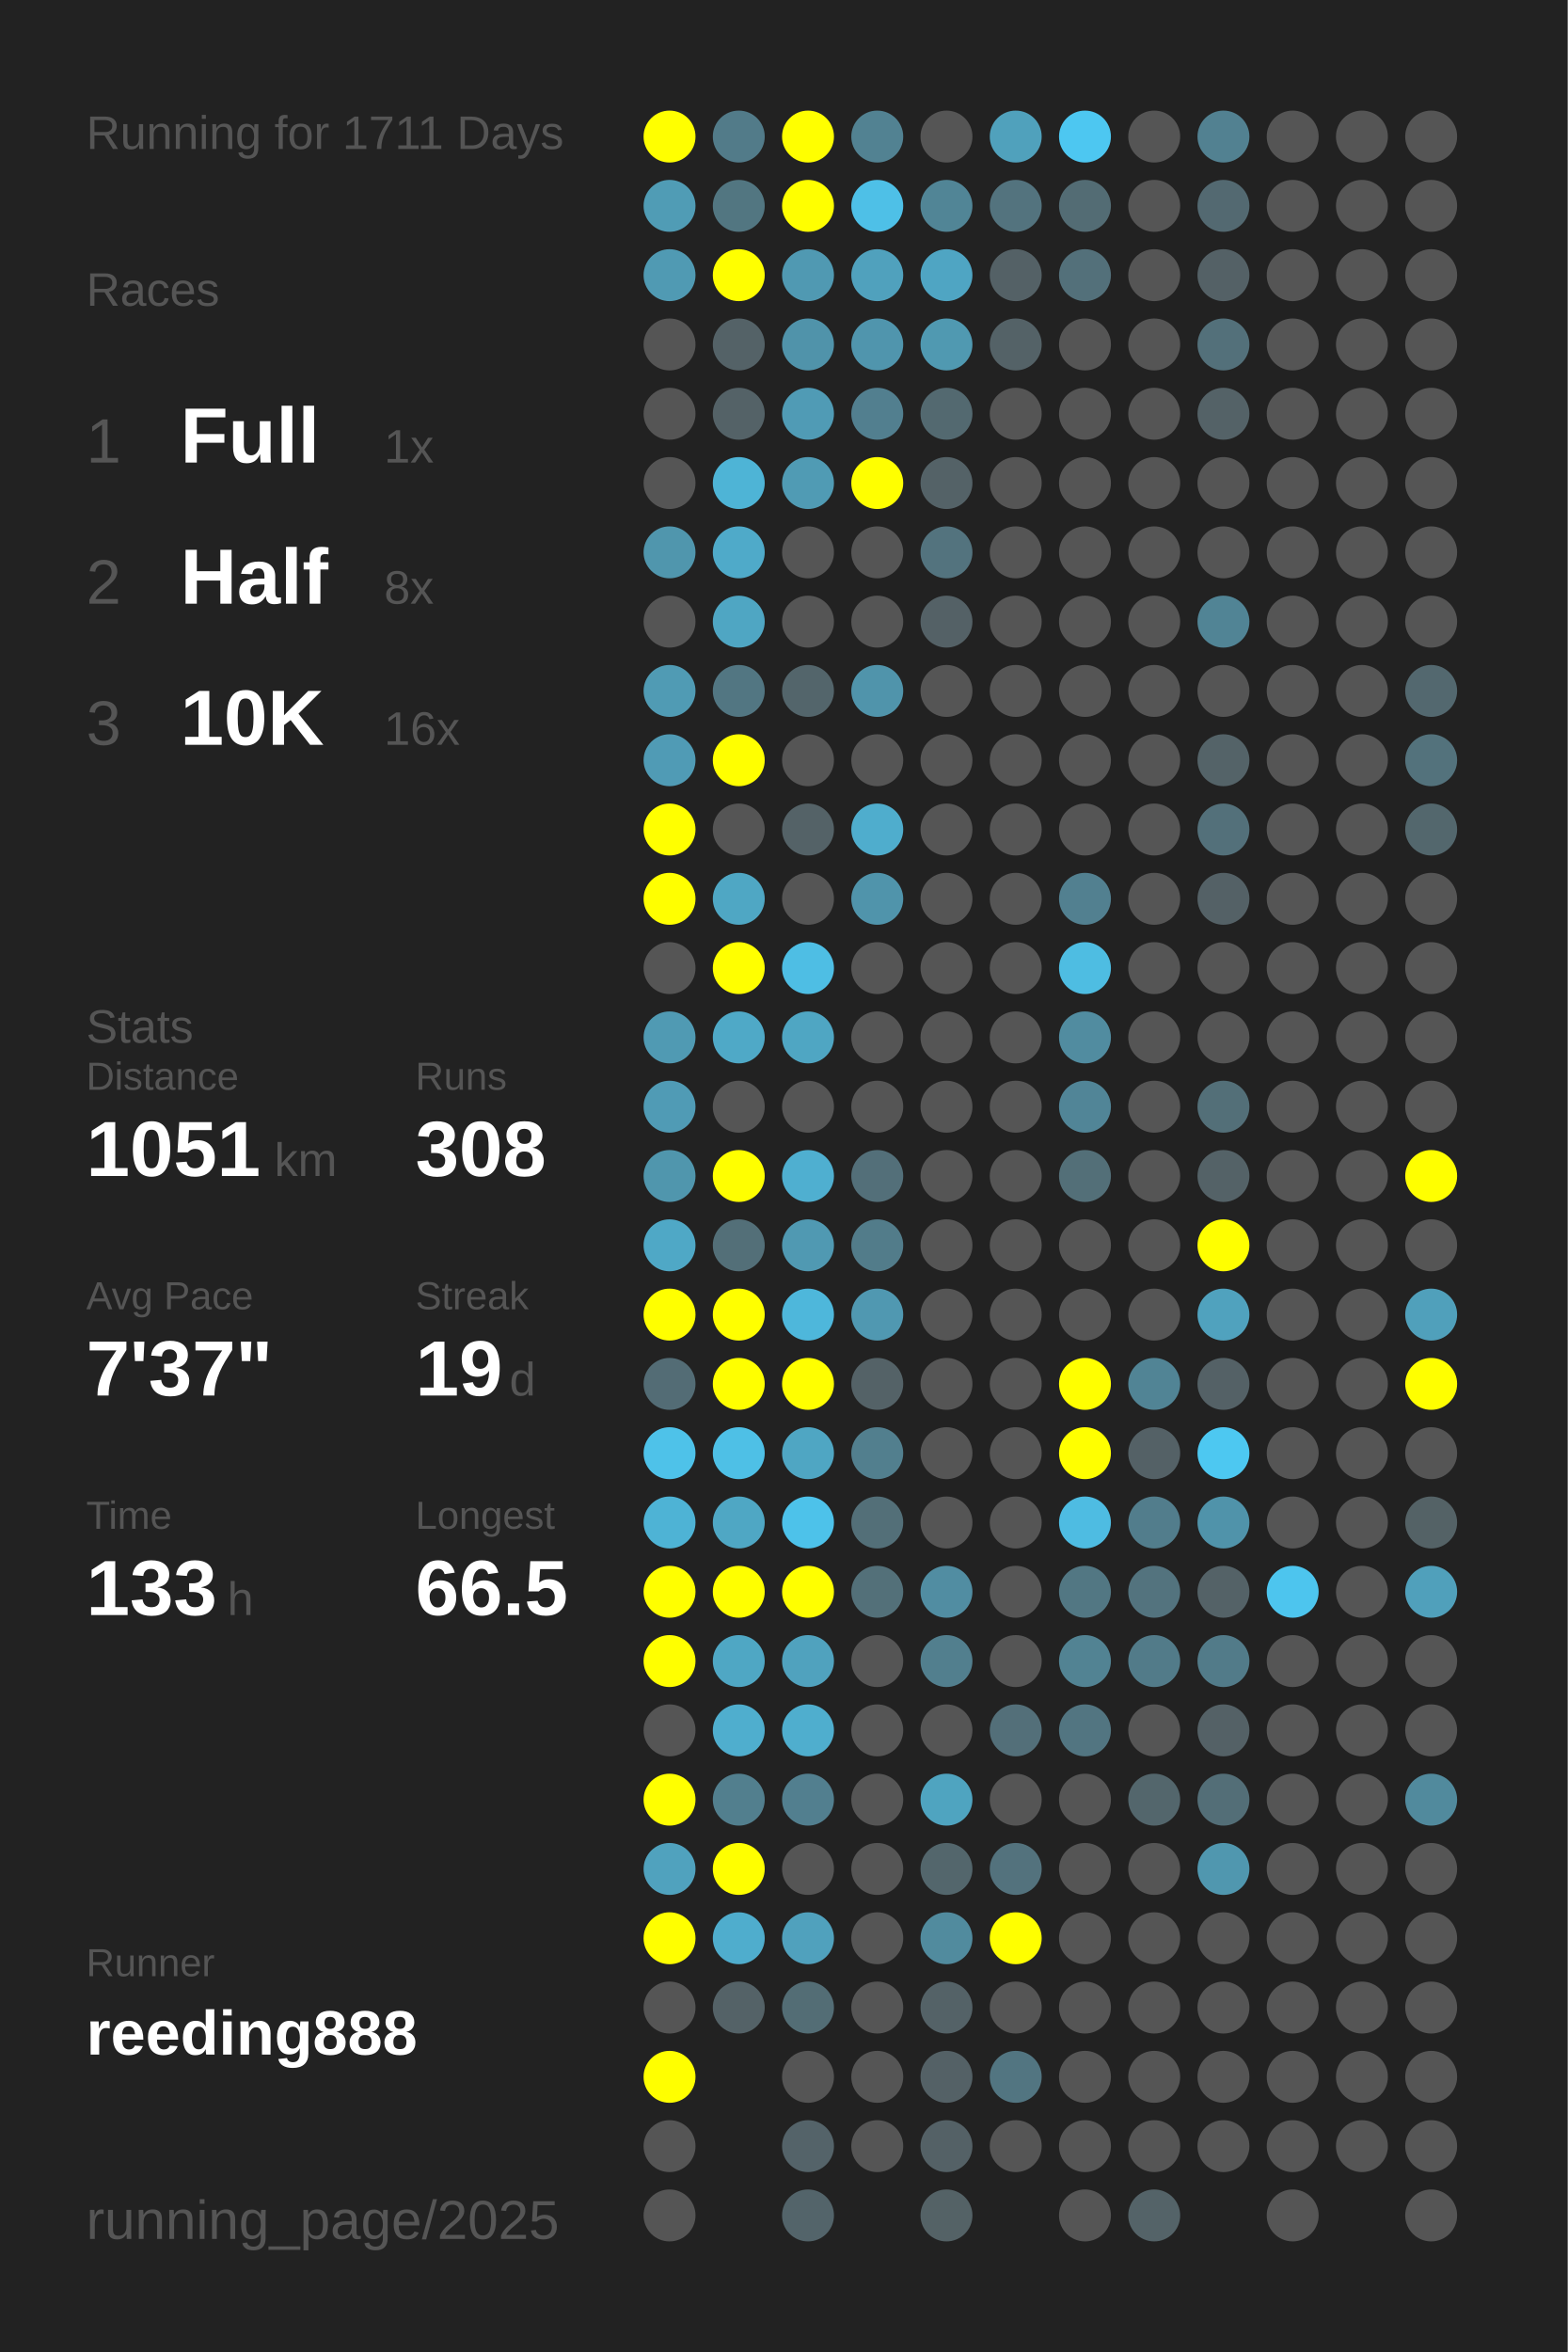
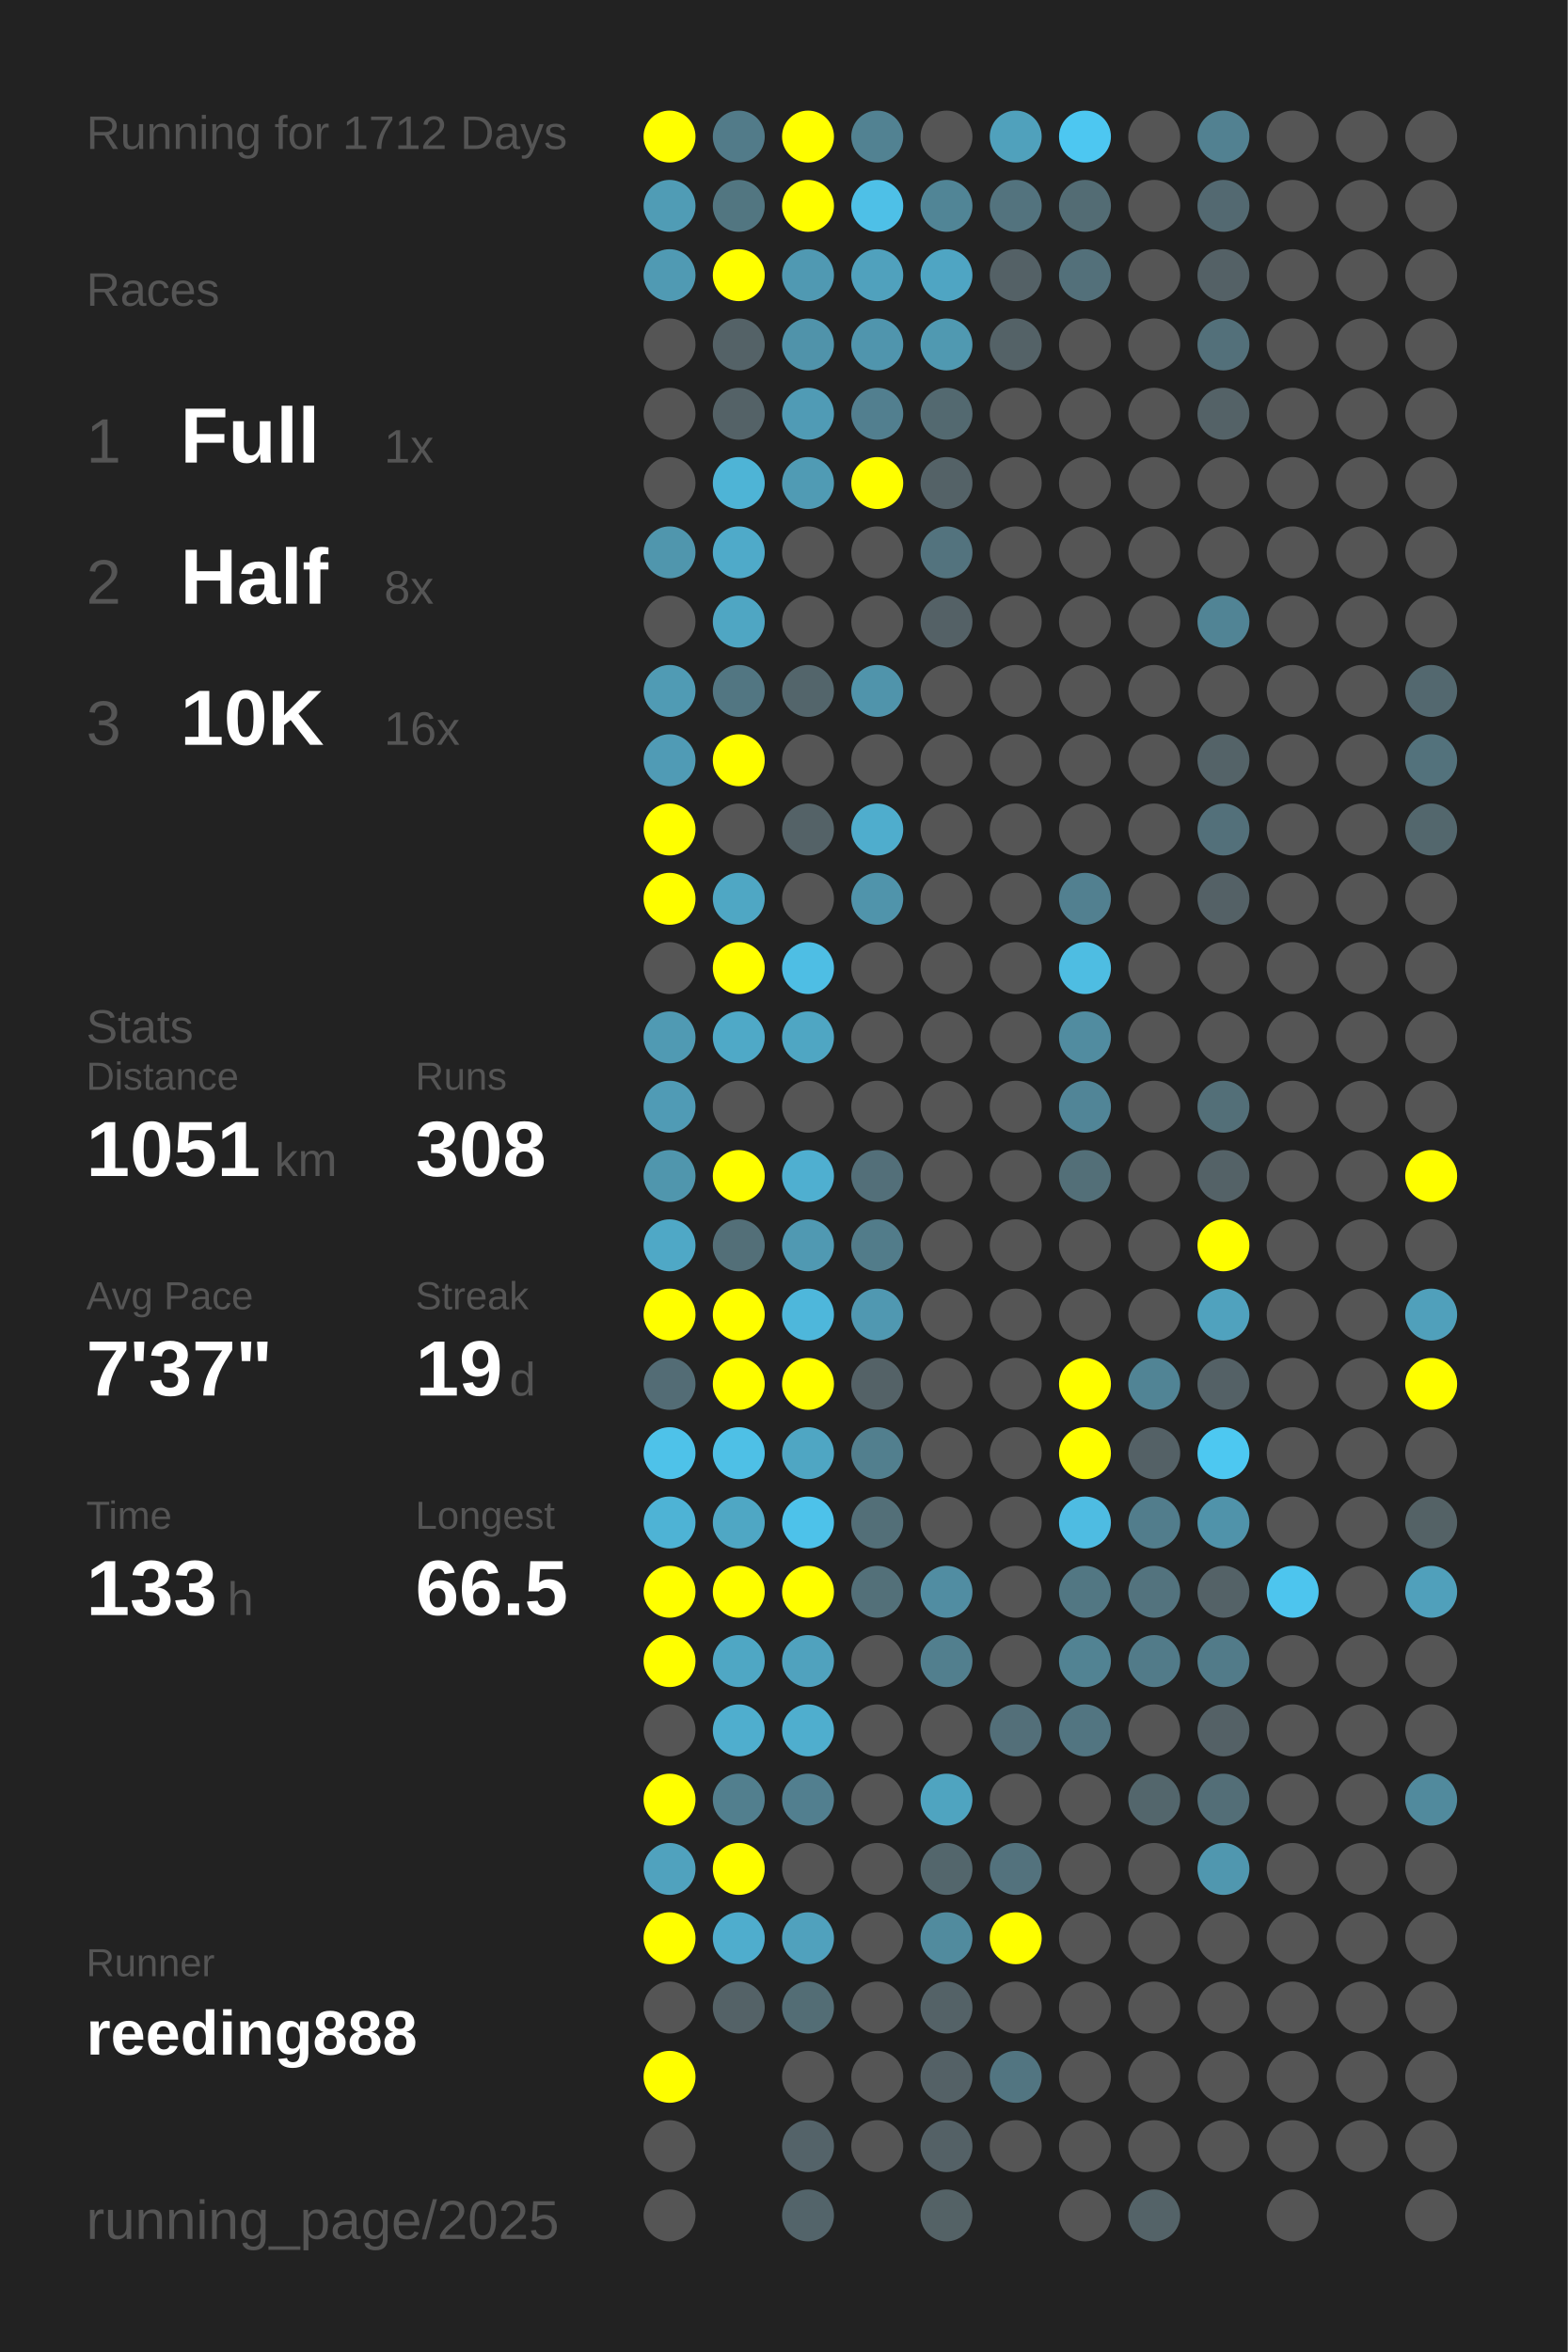
<svg xmlns="http://www.w3.org/2000/svg" baseProfile="full" height="300mm" version="1.1" viewBox="0,0,200,300" width="200mm">
  <defs />
  <rect fill="#222222" height="300" width="200" x="0" y="0" />
-   <text fill="#555555" style="font-size:6px; font-family:Arial;" x="11" y="19">Running for 1711 Days</text>
+   <text fill="#555555" style="font-size:6px; font-family:Arial;" x="11" y="19">Running for 1712 Days</text>
  <text fill="#555555" style="font-size:6px; font-family:Arial;" x="11" y="39">Races</text>
  <text fill="#555555" style="font-size:8px; font-family:Arial;" x="11" y="59">1</text>
  <text fill="#FFFFFF" style="font-size:10px; font-family:Arial; font-weight:bold;" x="23" y="59">Full</text>
  <text fill="#555555" style="font-size:6px; font-family:Arial;" x="49" y="59">1x</text>
  <text fill="#555555" style="font-size:8px; font-family:Arial;" x="11" y="77">2</text>
  <text fill="#FFFFFF" style="font-size:10px; font-family:Arial; font-weight:bold;" x="23" y="77">Half</text>
  <text fill="#555555" style="font-size:6px; font-family:Arial;" x="49" y="77">8x</text>
  <text fill="#555555" style="font-size:8px; font-family:Arial;" x="11" y="95">3</text>
  <text fill="#FFFFFF" style="font-size:10px; font-family:Arial; font-weight:bold;" x="23" y="95">10K</text>
  <text fill="#555555" style="font-size:6px; font-family:Arial;" x="49" y="95">16x</text>
  <text fill="#555555" style="font-size:6px; font-family:Arial;" x="11" y="133">Stats</text>
  <text fill="#555555" style="font-size:5px; font-family:Arial;" x="11" y="139">Distance</text>
  <text fill="#FFFFFF" style="font-size:10px; font-family:Arial; font-weight:bold;" x="11" y="150">1051</text>
  <text fill="#555555" style="font-size:6px; font-family:Arial;" x="35" y="150">km</text>
  <text fill="#555555" style="font-size:5px; font-family:Arial;" x="53" y="139">Runs</text>
  <text fill="#FFFFFF" style="font-size:10px; font-family:Arial; font-weight:bold;" x="53" y="150">308</text>
  <text fill="#555555" style="font-size:5px; font-family:Arial;" x="11" y="167">Avg Pace</text>
  <text fill="#FFFFFF" style="font-size:10px; font-family:Arial; font-weight:bold;" x="11" y="178">7'37"</text>
  <text fill="#555555" style="font-size:5px; font-family:Arial;" x="53" y="167">Streak</text>
  <text fill="#FFFFFF" style="font-size:10px; font-family:Arial; font-weight:bold;" x="53" y="178">19</text>
  <text fill="#555555" style="font-size:6px; font-family:Arial;" x="65" y="178">d</text>
  <text fill="#555555" style="font-size:5px; font-family:Arial;" x="11" y="195">Time</text>
  <text fill="#FFFFFF" style="font-size:10px; font-family:Arial; font-weight:bold;" x="11" y="206">133</text>
  <text fill="#555555" style="font-size:6px; font-family:Arial;" x="29" y="206">h</text>
  <text fill="#555555" style="font-size:5px; font-family:Arial;" x="53" y="195">Longest</text>
  <text fill="#FFFFFF" style="font-size:10px; font-family:Arial; font-weight:bold;" x="53" y="206">66.5</text>
  <text fill="#555555" style="font-size:5px; font-family:Arial;" x="11" y="252.065">Runner</text>
  <text fill="#FFFFFF" style="font-size:8px; font-family:Arial; font-weight:bold;" x="11" y="262.065">reeding888</text>
  <text fill="#555555" style="font-size:7px; font-family:Arial;" x="11" y="285.581">running_page/2025</text>
  <circle cx="85.417" cy="17.419" fill="#FFFF00" r="3.312" />
  <circle cx="85.417" cy="26.258" fill="#509cb5" r="3.312" />
  <circle cx="85.417" cy="35.097" fill="#509ab3" r="3.312" />
  <circle cx="85.417" cy="43.935" fill="#555555" r="3.312" />
  <circle cx="85.417" cy="52.774" fill="#555555" r="3.312" />
  <circle cx="85.417" cy="61.613" fill="#555555" r="3.312" />
  <circle cx="85.417" cy="70.452" fill="#5096ad" r="3.312" />
  <circle cx="85.417" cy="79.29" fill="#555555" r="3.312" />
  <circle cx="85.417" cy="88.129" fill="#509bb4" r="3.312" />
  <circle cx="85.417" cy="96.968" fill="#509bb5" r="3.312" />
  <circle cx="85.417" cy="105.806" fill="#FFFF00" r="3.312" />
  <circle cx="85.417" cy="114.645" fill="#FFFF00" r="3.312" />
  <circle cx="85.417" cy="123.484" fill="#555555" r="3.312" />
  <circle cx="85.417" cy="132.323" fill="#509ab3" r="3.312" />
  <circle cx="85.417" cy="141.161" fill="#509bb5" r="3.312" />
  <circle cx="85.417" cy="150" fill="#5096ad" r="3.312" />
  <circle cx="85.417" cy="158.839" fill="#4fa8c6" r="3.312" />
  <circle cx="85.417" cy="167.677" fill="#FFFF00" r="3.312" />
  <circle cx="85.417" cy="176.516" fill="#536c75" r="3.312" />
  <circle cx="85.417" cy="185.355" fill="#4ec2e9" r="3.312" />
  <circle cx="85.417" cy="194.194" fill="#4eb3d5" r="3.312" />
  <circle cx="85.417" cy="203.032" fill="#FFFF00" r="3.312" />
  <circle cx="85.417" cy="211.871" fill="#FFFF00" r="3.312" />
  <circle cx="85.417" cy="220.71" fill="#555555" r="3.312" />
  <circle cx="85.417" cy="229.548" fill="#FFFF00" r="3.312" />
  <circle cx="85.417" cy="238.387" fill="#50a2be" r="3.312" />
  <circle cx="85.417" cy="247.226" fill="#FFFF00" r="3.312" />
  <circle cx="85.417" cy="256.065" fill="#555555" r="3.312" />
  <circle cx="85.417" cy="264.903" fill="#FFFF00" r="3.312" />
  <circle cx="85.417" cy="273.742" fill="#555555" r="3.312" />
  <circle cx="85.417" cy="282.581" fill="#555555" r="3.312" />
  <circle cx="94.25" cy="17.419" fill="#527b89" r="3.312" />
  <circle cx="94.25" cy="26.258" fill="#527681" r="3.312" />
  <circle cx="94.25" cy="35.097" fill="#FFFF00" r="3.312" />
  <circle cx="94.25" cy="43.935" fill="#546267" r="3.312" />
  <circle cx="94.25" cy="52.774" fill="#546267" r="3.312" />
  <circle cx="94.25" cy="61.613" fill="#4eb4d6" r="3.312" />
  <circle cx="94.25" cy="70.452" fill="#4faac9" r="3.312" />
  <circle cx="94.25" cy="79.29" fill="#4fa6c3" r="3.312" />
  <circle cx="94.25" cy="88.129" fill="#527682" r="3.312" />
  <circle cx="94.25" cy="96.968" fill="#FFFF00" r="3.312" />
  <circle cx="94.25" cy="105.806" fill="#555555" r="3.312" />
  <circle cx="94.25" cy="114.645" fill="#4fa7c4" r="3.312" />
  <circle cx="94.25" cy="123.484" fill="#FFFF00" r="3.312" />
  <circle cx="94.25" cy="132.323" fill="#4fa9c7" r="3.312" />
  <circle cx="94.25" cy="141.161" fill="#555555" r="3.312" />
  <circle cx="94.25" cy="150" fill="#FFFF00" r="3.312" />
  <circle cx="94.25" cy="158.839" fill="#536f78" r="3.312" />
  <circle cx="94.25" cy="167.677" fill="#FFFF00" r="3.312" />
  <circle cx="94.25" cy="176.516" fill="#FFFF00" r="3.312" />
  <circle cx="94.25" cy="185.355" fill="#4ec0e6" r="3.312" />
  <circle cx="94.25" cy="194.194" fill="#4fa7c4" r="3.312" />
  <circle cx="94.25" cy="203.032" fill="#FFFF00" r="3.312" />
  <circle cx="94.25" cy="211.871" fill="#4fa7c4" r="3.312" />
  <circle cx="94.25" cy="220.71" fill="#4faece" r="3.312" />
  <circle cx="94.25" cy="229.548" fill="#527f8e" r="3.312" />
  <circle cx="94.25" cy="238.387" fill="#FFFF00" r="3.312" />
  <circle cx="94.25" cy="247.226" fill="#4fadcd" r="3.312" />
  <circle cx="94.25" cy="256.065" fill="#546267" r="3.312" />
  <circle cx="103.083" cy="17.419" fill="#FFFF00" r="3.312" />
  <circle cx="103.083" cy="26.258" fill="#FFFF00" r="3.312" />
  <circle cx="103.083" cy="35.097" fill="#5099b2" r="3.312" />
  <circle cx="103.083" cy="43.935" fill="#5093aa" r="3.312" />
  <circle cx="103.083" cy="52.774" fill="#509bb5" r="3.312" />
  <circle cx="103.083" cy="61.613" fill="#509bb4" r="3.312" />
  <circle cx="103.083" cy="70.452" fill="#555555" r="3.312" />
  <circle cx="103.083" cy="79.29" fill="#555555" r="3.312" />
  <circle cx="103.083" cy="88.129" fill="#53656b" r="3.312" />
  <circle cx="103.083" cy="96.968" fill="#555555" r="3.312" />
  <circle cx="103.083" cy="105.806" fill="#546267" r="3.312" />
  <circle cx="103.083" cy="114.645" fill="#555555" r="3.312" />
  <circle cx="103.083" cy="123.484" fill="#4ebee4" r="3.312" />
  <circle cx="103.083" cy="132.323" fill="#4fa6c3" r="3.312" />
  <circle cx="103.083" cy="141.161" fill="#555555" r="3.312" />
  <circle cx="103.083" cy="150" fill="#4fafd0" r="3.312" />
  <circle cx="103.083" cy="158.839" fill="#5099b2" r="3.312" />
  <circle cx="103.083" cy="167.677" fill="#4eb7db" r="3.312" />
  <circle cx="103.083" cy="176.516" fill="#FFFF00" r="3.312" />
  <circle cx="103.083" cy="185.355" fill="#4fa6c3" r="3.312" />
  <circle cx="103.083" cy="194.194" fill="#4dc2ea" r="3.312" />
  <circle cx="103.083" cy="203.032" fill="#FFFF00" r="3.312" />
  <circle cx="103.083" cy="211.871" fill="#50a2be" r="3.312" />
  <circle cx="103.083" cy="220.71" fill="#4faece" r="3.312" />
  <circle cx="103.083" cy="229.548" fill="#527f8f" r="3.312" />
  <circle cx="103.083" cy="238.387" fill="#555555" r="3.312" />
  <circle cx="103.083" cy="247.226" fill="#50a1bd" r="3.312" />
  <circle cx="103.083" cy="256.065" fill="#536d75" r="3.312" />
  <circle cx="103.083" cy="264.903" fill="#555555" r="3.312" />
  <circle cx="103.083" cy="273.742" fill="#546369" r="3.312" />
  <circle cx="103.083" cy="282.581" fill="#53646a" r="3.312" />
  <circle cx="111.917" cy="17.419" fill="#528292" r="3.312" />
  <circle cx="111.917" cy="26.258" fill="#4ec0e7" r="3.312" />
  <circle cx="111.917" cy="35.097" fill="#50a1bd" r="3.312" />
  <circle cx="111.917" cy="43.935" fill="#5095ad" r="3.312" />
  <circle cx="111.917" cy="52.774" fill="#527f8f" r="3.312" />
  <circle cx="111.917" cy="61.613" fill="#FFFF00" r="3.312" />
  <circle cx="111.917" cy="70.452" fill="#555555" r="3.312" />
  <circle cx="111.917" cy="79.29" fill="#555555" r="3.312" />
  <circle cx="111.917" cy="88.129" fill="#5094ab" r="3.312" />
  <circle cx="111.917" cy="96.968" fill="#555555" r="3.312" />
  <circle cx="111.917" cy="105.806" fill="#4fadcd" r="3.312" />
  <circle cx="111.917" cy="114.645" fill="#5094ab" r="3.312" />
  <circle cx="111.917" cy="123.484" fill="#555555" r="3.312" />
  <circle cx="111.917" cy="132.323" fill="#555555" r="3.312" />
  <circle cx="111.917" cy="141.161" fill="#555555" r="3.312" />
  <circle cx="111.917" cy="150" fill="#536f79" r="3.312" />
  <circle cx="111.917" cy="158.839" fill="#527c8a" r="3.312" />
  <circle cx="111.917" cy="167.677" fill="#5098b1" r="3.312" />
  <circle cx="111.917" cy="176.516" fill="#546267" r="3.312" />
  <circle cx="111.917" cy="185.355" fill="#527f8e" r="3.312" />
  <circle cx="111.917" cy="194.194" fill="#536f78" r="3.312" />
  <circle cx="111.917" cy="203.032" fill="#537079" r="3.312" />
  <circle cx="111.917" cy="211.871" fill="#555555" r="3.312" />
  <circle cx="111.917" cy="220.71" fill="#555555" r="3.312" />
  <circle cx="111.917" cy="229.548" fill="#555555" r="3.312" />
  <circle cx="111.917" cy="238.387" fill="#555555" r="3.312" />
  <circle cx="111.917" cy="247.226" fill="#555555" r="3.312" />
  <circle cx="111.917" cy="256.065" fill="#555555" r="3.312" />
  <circle cx="111.917" cy="264.903" fill="#555555" r="3.312" />
  <circle cx="111.917" cy="273.742" fill="#555555" r="3.312" />
  <circle cx="120.75" cy="17.419" fill="#555555" r="3.312" />
  <circle cx="120.75" cy="26.258" fill="#518596" r="3.312" />
  <circle cx="120.75" cy="35.097" fill="#4fa5c3" r="3.312" />
  <circle cx="120.75" cy="43.935" fill="#5099b1" r="3.312" />
  <circle cx="120.75" cy="52.774" fill="#536970" r="3.312" />
  <circle cx="120.75" cy="61.613" fill="#546267" r="3.312" />
  <circle cx="120.75" cy="70.452" fill="#53737e" r="3.312" />
  <circle cx="120.75" cy="79.29" fill="#546166" r="3.312" />
  <circle cx="120.75" cy="88.129" fill="#555555" r="3.312" />
  <circle cx="120.75" cy="96.968" fill="#555555" r="3.312" />
  <circle cx="120.75" cy="105.806" fill="#555555" r="3.312" />
  <circle cx="120.75" cy="114.645" fill="#555555" r="3.312" />
  <circle cx="120.75" cy="123.484" fill="#555555" r="3.312" />
  <circle cx="120.75" cy="132.323" fill="#555555" r="3.312" />
  <circle cx="120.75" cy="141.161" fill="#555555" r="3.312" />
  <circle cx="120.75" cy="150" fill="#555555" r="3.312" />
  <circle cx="120.75" cy="158.839" fill="#555555" r="3.312" />
  <circle cx="120.75" cy="167.677" fill="#555555" r="3.312" />
  <circle cx="120.75" cy="176.516" fill="#555555" r="3.312" />
  <circle cx="120.75" cy="185.355" fill="#555555" r="3.312" />
  <circle cx="120.75" cy="194.194" fill="#555555" r="3.312" />
  <circle cx="120.75" cy="203.032" fill="#518da2" r="3.312" />
  <circle cx="120.75" cy="211.871" fill="#527f8e" r="3.312" />
  <circle cx="120.75" cy="220.71" fill="#555555" r="3.312" />
  <circle cx="120.75" cy="229.548" fill="#4fa4c0" r="3.312" />
  <circle cx="120.75" cy="238.387" fill="#53666c" r="3.312" />
  <circle cx="120.75" cy="247.226" fill="#518b9e" r="3.312" />
  <circle cx="120.75" cy="256.065" fill="#546267" r="3.312" />
  <circle cx="120.75" cy="264.903" fill="#546166" r="3.312" />
  <circle cx="120.75" cy="273.742" fill="#546166" r="3.312" />
  <circle cx="120.75" cy="282.581" fill="#546266" r="3.312" />
  <circle cx="129.583" cy="17.419" fill="#50a1bc" r="3.312" />
  <circle cx="129.583" cy="26.258" fill="#53737e" r="3.312" />
  <circle cx="129.583" cy="35.097" fill="#546166" r="3.312" />
  <circle cx="129.583" cy="43.935" fill="#546267" r="3.312" />
  <circle cx="129.583" cy="52.774" fill="#555555" r="3.312" />
  <circle cx="129.583" cy="61.613" fill="#555555" r="3.312" />
  <circle cx="129.583" cy="70.452" fill="#555555" r="3.312" />
  <circle cx="129.583" cy="79.29" fill="#555555" r="3.312" />
  <circle cx="129.583" cy="88.129" fill="#555555" r="3.312" />
  <circle cx="129.583" cy="96.968" fill="#555555" r="3.312" />
  <circle cx="129.583" cy="105.806" fill="#555555" r="3.312" />
  <circle cx="129.583" cy="114.645" fill="#555555" r="3.312" />
  <circle cx="129.583" cy="123.484" fill="#555555" r="3.312" />
  <circle cx="129.583" cy="132.323" fill="#555555" r="3.312" />
  <circle cx="129.583" cy="141.161" fill="#555555" r="3.312" />
  <circle cx="129.583" cy="150" fill="#555555" r="3.312" />
  <circle cx="129.583" cy="158.839" fill="#555555" r="3.312" />
  <circle cx="129.583" cy="167.677" fill="#555555" r="3.312" />
  <circle cx="129.583" cy="176.516" fill="#555555" r="3.312" />
  <circle cx="129.583" cy="185.355" fill="#555555" r="3.312" />
  <circle cx="129.583" cy="194.194" fill="#555555" r="3.312" />
  <circle cx="129.583" cy="203.032" fill="#555555" r="3.312" />
  <circle cx="129.583" cy="211.871" fill="#555555" r="3.312" />
  <circle cx="129.583" cy="220.71" fill="#536f79" r="3.312" />
  <circle cx="129.583" cy="229.548" fill="#555555" r="3.312" />
  <circle cx="129.583" cy="238.387" fill="#53727d" r="3.312" />
  <circle cx="129.583" cy="247.226" fill="#FFFF00" r="3.312" />
  <circle cx="129.583" cy="256.065" fill="#555555" r="3.312" />
  <circle cx="129.583" cy="264.903" fill="#527581" r="3.312" />
  <circle cx="129.583" cy="273.742" fill="#555555" r="3.312" />
  <circle cx="138.417" cy="17.419" fill="#4dc7f1" r="3.312" />
  <circle cx="138.417" cy="26.258" fill="#536c74" r="3.312" />
  <circle cx="138.417" cy="35.097" fill="#53707a" r="3.312" />
  <circle cx="138.417" cy="43.935" fill="#555555" r="3.312" />
  <circle cx="138.417" cy="52.774" fill="#555555" r="3.312" />
  <circle cx="138.417" cy="61.613" fill="#555555" r="3.312" />
  <circle cx="138.417" cy="70.452" fill="#555555" r="3.312" />
  <circle cx="138.417" cy="79.29" fill="#555555" r="3.312" />
  <circle cx="138.417" cy="88.129" fill="#555555" r="3.312" />
  <circle cx="138.417" cy="96.968" fill="#555555" r="3.312" />
  <circle cx="138.417" cy="105.806" fill="#555555" r="3.312" />
  <circle cx="138.417" cy="114.645" fill="#528090" r="3.312" />
  <circle cx="138.417" cy="123.484" fill="#4ebde2" r="3.312" />
  <circle cx="138.417" cy="132.323" fill="#518ca0" r="3.312" />
  <circle cx="138.417" cy="141.161" fill="#518597" r="3.312" />
  <circle cx="138.417" cy="150" fill="#536f78" r="3.312" />
  <circle cx="138.417" cy="158.839" fill="#555555" r="3.312" />
  <circle cx="138.417" cy="167.677" fill="#555555" r="3.312" />
  <circle cx="138.417" cy="176.516" fill="#FFFF00" r="3.312" />
  <circle cx="138.417" cy="185.355" fill="#FFFF00" r="3.312" />
  <circle cx="138.417" cy="194.194" fill="#4ebce2" r="3.312" />
  <circle cx="138.417" cy="203.032" fill="#527783" r="3.312" />
  <circle cx="138.417" cy="211.871" fill="#528393" r="3.312" />
  <circle cx="138.417" cy="220.71" fill="#527581" r="3.312" />
  <circle cx="138.417" cy="229.548" fill="#555555" r="3.312" />
  <circle cx="138.417" cy="238.387" fill="#555555" r="3.312" />
  <circle cx="138.417" cy="247.226" fill="#555555" r="3.312" />
  <circle cx="138.417" cy="256.065" fill="#555555" r="3.312" />
  <circle cx="138.417" cy="264.903" fill="#555555" r="3.312" />
  <circle cx="138.417" cy="273.742" fill="#555555" r="3.312" />
  <circle cx="138.417" cy="282.581" fill="#555555" r="3.312" />
  <circle cx="147.25" cy="17.419" fill="#555555" r="3.312" />
  <circle cx="147.25" cy="26.258" fill="#555555" r="3.312" />
  <circle cx="147.25" cy="35.097" fill="#555555" r="3.312" />
  <circle cx="147.25" cy="43.935" fill="#555555" r="3.312" />
  <circle cx="147.25" cy="52.774" fill="#555555" r="3.312" />
  <circle cx="147.25" cy="61.613" fill="#555555" r="3.312" />
  <circle cx="147.25" cy="70.452" fill="#555555" r="3.312" />
  <circle cx="147.25" cy="79.29" fill="#555555" r="3.312" />
  <circle cx="147.25" cy="88.129" fill="#555555" r="3.312" />
  <circle cx="147.25" cy="96.968" fill="#555555" r="3.312" />
  <circle cx="147.25" cy="105.806" fill="#555555" r="3.312" />
  <circle cx="147.25" cy="114.645" fill="#555555" r="3.312" />
  <circle cx="147.25" cy="123.484" fill="#555555" r="3.312" />
  <circle cx="147.25" cy="132.323" fill="#555555" r="3.312" />
  <circle cx="147.25" cy="141.161" fill="#555555" r="3.312" />
  <circle cx="147.25" cy="150" fill="#555555" r="3.312" />
  <circle cx="147.25" cy="158.839" fill="#555555" r="3.312" />
  <circle cx="147.25" cy="167.677" fill="#555555" r="3.312" />
  <circle cx="147.25" cy="176.516" fill="#518495" r="3.312" />
  <circle cx="147.25" cy="185.355" fill="#546166" r="3.312" />
  <circle cx="147.25" cy="194.194" fill="#527d8c" r="3.312" />
  <circle cx="147.25" cy="203.032" fill="#53737e" r="3.312" />
  <circle cx="147.25" cy="211.871" fill="#527b89" r="3.312" />
  <circle cx="147.25" cy="220.71" fill="#555555" r="3.312" />
  <circle cx="147.25" cy="229.548" fill="#53666c" r="3.312" />
  <circle cx="147.25" cy="238.387" fill="#555555" r="3.312" />
  <circle cx="147.25" cy="247.226" fill="#555555" r="3.312" />
  <circle cx="147.25" cy="256.065" fill="#555555" r="3.312" />
  <circle cx="147.25" cy="264.903" fill="#555555" r="3.312" />
  <circle cx="147.25" cy="273.742" fill="#555555" r="3.312" />
  <circle cx="147.25" cy="282.581" fill="#546368" r="3.312" />
  <circle cx="156.083" cy="17.419" fill="#528191" r="3.312" />
  <circle cx="156.083" cy="26.258" fill="#536971" r="3.312" />
  <circle cx="156.083" cy="35.097" fill="#546166" r="3.312" />
  <circle cx="156.083" cy="43.935" fill="#53707a" r="3.312" />
  <circle cx="156.083" cy="52.774" fill="#546267" r="3.312" />
  <circle cx="156.083" cy="61.613" fill="#555555" r="3.312" />
  <circle cx="156.083" cy="70.452" fill="#555555" r="3.312" />
  <circle cx="156.083" cy="79.29" fill="#518495" r="3.312" />
  <circle cx="156.083" cy="88.129" fill="#555555" r="3.312" />
  <circle cx="156.083" cy="96.968" fill="#546368" r="3.312" />
  <circle cx="156.083" cy="105.806" fill="#53707a" r="3.312" />
  <circle cx="156.083" cy="114.645" fill="#546166" r="3.312" />
  <circle cx="156.083" cy="123.484" fill="#555555" r="3.312" />
  <circle cx="156.083" cy="132.323" fill="#555555" r="3.312" />
  <circle cx="156.083" cy="141.161" fill="#536f78" r="3.312" />
  <circle cx="156.083" cy="150" fill="#546267" r="3.312" />
  <circle cx="156.083" cy="158.839" fill="#FFFF00" r="3.312" />
  <circle cx="156.083" cy="167.677" fill="#50a2be" r="3.312" />
  <circle cx="156.083" cy="176.516" fill="#546166" r="3.312" />
  <circle cx="156.083" cy="185.355" fill="#4dc8f1" r="3.312" />
  <circle cx="156.083" cy="194.194" fill="#5093aa" r="3.312" />
  <circle cx="156.083" cy="203.032" fill="#546267" r="3.312" />
  <circle cx="156.083" cy="211.871" fill="#527b89" r="3.312" />
  <circle cx="156.083" cy="220.71" fill="#546166" r="3.312" />
  <circle cx="156.083" cy="229.548" fill="#536e77" r="3.312" />
  <circle cx="156.083" cy="238.387" fill="#5097af" r="3.312" />
  <circle cx="156.083" cy="247.226" fill="#555555" r="3.312" />
  <circle cx="156.083" cy="256.065" fill="#555555" r="3.312" />
  <circle cx="156.083" cy="264.903" fill="#555555" r="3.312" />
  <circle cx="156.083" cy="273.742" fill="#555555" r="3.312" />
  <circle cx="164.917" cy="17.419" fill="#555555" r="3.312" />
  <circle cx="164.917" cy="26.258" fill="#555555" r="3.312" />
  <circle cx="164.917" cy="35.097" fill="#555555" r="3.312" />
  <circle cx="164.917" cy="43.935" fill="#555555" r="3.312" />
  <circle cx="164.917" cy="52.774" fill="#555555" r="3.312" />
  <circle cx="164.917" cy="61.613" fill="#555555" r="3.312" />
  <circle cx="164.917" cy="70.452" fill="#555555" r="3.312" />
  <circle cx="164.917" cy="79.29" fill="#555555" r="3.312" />
  <circle cx="164.917" cy="88.129" fill="#555555" r="3.312" />
  <circle cx="164.917" cy="96.968" fill="#555555" r="3.312" />
  <circle cx="164.917" cy="105.806" fill="#555555" r="3.312" />
  <circle cx="164.917" cy="114.645" fill="#555555" r="3.312" />
  <circle cx="164.917" cy="123.484" fill="#555555" r="3.312" />
  <circle cx="164.917" cy="132.323" fill="#555555" r="3.312" />
  <circle cx="164.917" cy="141.161" fill="#555555" r="3.312" />
  <circle cx="164.917" cy="150" fill="#555555" r="3.312" />
  <circle cx="164.917" cy="158.839" fill="#555555" r="3.312" />
  <circle cx="164.917" cy="167.677" fill="#555555" r="3.312" />
  <circle cx="164.917" cy="176.516" fill="#555555" r="3.312" />
  <circle cx="164.917" cy="185.355" fill="#555555" r="3.312" />
  <circle cx="164.917" cy="194.194" fill="#555555" r="3.312" />
  <circle cx="164.917" cy="203.032" fill="#4dc5ee" r="3.312" />
  <circle cx="164.917" cy="211.871" fill="#555555" r="3.312" />
  <circle cx="164.917" cy="220.71" fill="#555555" r="3.312" />
  <circle cx="164.917" cy="229.548" fill="#555555" r="3.312" />
  <circle cx="164.917" cy="238.387" fill="#555555" r="3.312" />
  <circle cx="164.917" cy="247.226" fill="#555555" r="3.312" />
  <circle cx="164.917" cy="256.065" fill="#555555" r="3.312" />
  <circle cx="164.917" cy="264.903" fill="#555555" r="3.312" />
  <circle cx="164.917" cy="273.742" fill="#555555" r="3.312" />
  <circle cx="164.917" cy="282.581" fill="#555555" r="3.312" />
  <circle cx="173.75" cy="17.419" fill="#555555" r="3.312" />
  <circle cx="173.75" cy="26.258" fill="#555555" r="3.312" />
  <circle cx="173.75" cy="35.097" fill="#555555" r="3.312" />
  <circle cx="173.75" cy="43.935" fill="#555555" r="3.312" />
  <circle cx="173.75" cy="52.774" fill="#555555" r="3.312" />
  <circle cx="173.75" cy="61.613" fill="#555555" r="3.312" />
  <circle cx="173.75" cy="70.452" fill="#555555" r="3.312" />
  <circle cx="173.75" cy="79.29" fill="#555555" r="3.312" />
  <circle cx="173.75" cy="88.129" fill="#555555" r="3.312" />
  <circle cx="173.75" cy="96.968" fill="#555555" r="3.312" />
  <circle cx="173.75" cy="105.806" fill="#555555" r="3.312" />
  <circle cx="173.75" cy="114.645" fill="#555555" r="3.312" />
  <circle cx="173.75" cy="123.484" fill="#555555" r="3.312" />
  <circle cx="173.75" cy="132.323" fill="#555555" r="3.312" />
  <circle cx="173.75" cy="141.161" fill="#555555" r="3.312" />
  <circle cx="173.75" cy="150" fill="#555555" r="3.312" />
  <circle cx="173.75" cy="158.839" fill="#555555" r="3.312" />
  <circle cx="173.75" cy="167.677" fill="#555555" r="3.312" />
  <circle cx="173.75" cy="176.516" fill="#555555" r="3.312" />
  <circle cx="173.75" cy="185.355" fill="#555555" r="3.312" />
  <circle cx="173.75" cy="194.194" fill="#555555" r="3.312" />
  <circle cx="173.75" cy="203.032" fill="#555555" r="3.312" />
  <circle cx="173.75" cy="211.871" fill="#555555" r="3.312" />
  <circle cx="173.75" cy="220.71" fill="#555555" r="3.312" />
  <circle cx="173.75" cy="229.548" fill="#555555" r="3.312" />
  <circle cx="173.75" cy="238.387" fill="#555555" r="3.312" />
  <circle cx="173.75" cy="247.226" fill="#555555" r="3.312" />
  <circle cx="173.75" cy="256.065" fill="#555555" r="3.312" />
  <circle cx="173.75" cy="264.903" fill="#555555" r="3.312" />
  <circle cx="173.75" cy="273.742" fill="#555555" r="3.312" />
  <circle cx="182.583" cy="17.419" fill="#555555" r="3.312" />
  <circle cx="182.583" cy="26.258" fill="#555555" r="3.312" />
  <circle cx="182.583" cy="35.097" fill="#555555" r="3.312" />
  <circle cx="182.583" cy="43.935" fill="#555555" r="3.312" />
  <circle cx="182.583" cy="52.774" fill="#555555" r="3.312" />
  <circle cx="182.583" cy="61.613" fill="#555555" r="3.312" />
  <circle cx="182.583" cy="70.452" fill="#555555" r="3.312" />
  <circle cx="182.583" cy="79.29" fill="#555555" r="3.312" />
  <circle cx="182.583" cy="88.129" fill="#53686f" r="3.312" />
  <circle cx="182.583" cy="96.968" fill="#53727c" r="3.312" />
  <circle cx="182.583" cy="105.806" fill="#53676d" r="3.312" />
  <circle cx="182.583" cy="114.645" fill="#555555" r="3.312" />
  <circle cx="182.583" cy="123.484" fill="#555555" r="3.312" />
  <circle cx="182.583" cy="132.323" fill="#555555" r="3.312" />
  <circle cx="182.583" cy="141.161" fill="#555555" r="3.312" />
  <circle cx="182.583" cy="150" fill="#FFFF00" r="3.312" />
  <circle cx="182.583" cy="158.839" fill="#555555" r="3.312" />
  <circle cx="182.583" cy="167.677" fill="#50a0bb" r="3.312" />
  <circle cx="182.583" cy="176.516" fill="#FFFF00" r="3.312" />
  <circle cx="182.583" cy="185.355" fill="#555555" r="3.312" />
  <circle cx="182.583" cy="194.194" fill="#546266" r="3.312" />
  <circle cx="182.583" cy="203.032" fill="#50a0bb" r="3.312" />
  <circle cx="182.583" cy="211.871" fill="#555555" r="3.312" />
  <circle cx="182.583" cy="220.71" fill="#555555" r="3.312" />
  <circle cx="182.583" cy="229.548" fill="#518a9d" r="3.312" />
  <circle cx="182.583" cy="238.387" fill="#555555" r="3.312" />
  <circle cx="182.583" cy="247.226" fill="#555555" r="3.312" />
  <circle cx="182.583" cy="256.065" fill="#555555" r="3.312" />
  <circle cx="182.583" cy="264.903" fill="#555555" r="3.312" />
  <circle cx="182.583" cy="273.742" fill="#555555" r="3.312" />
  <circle cx="182.583" cy="282.581" fill="#555555" r="3.312" />
</svg>
